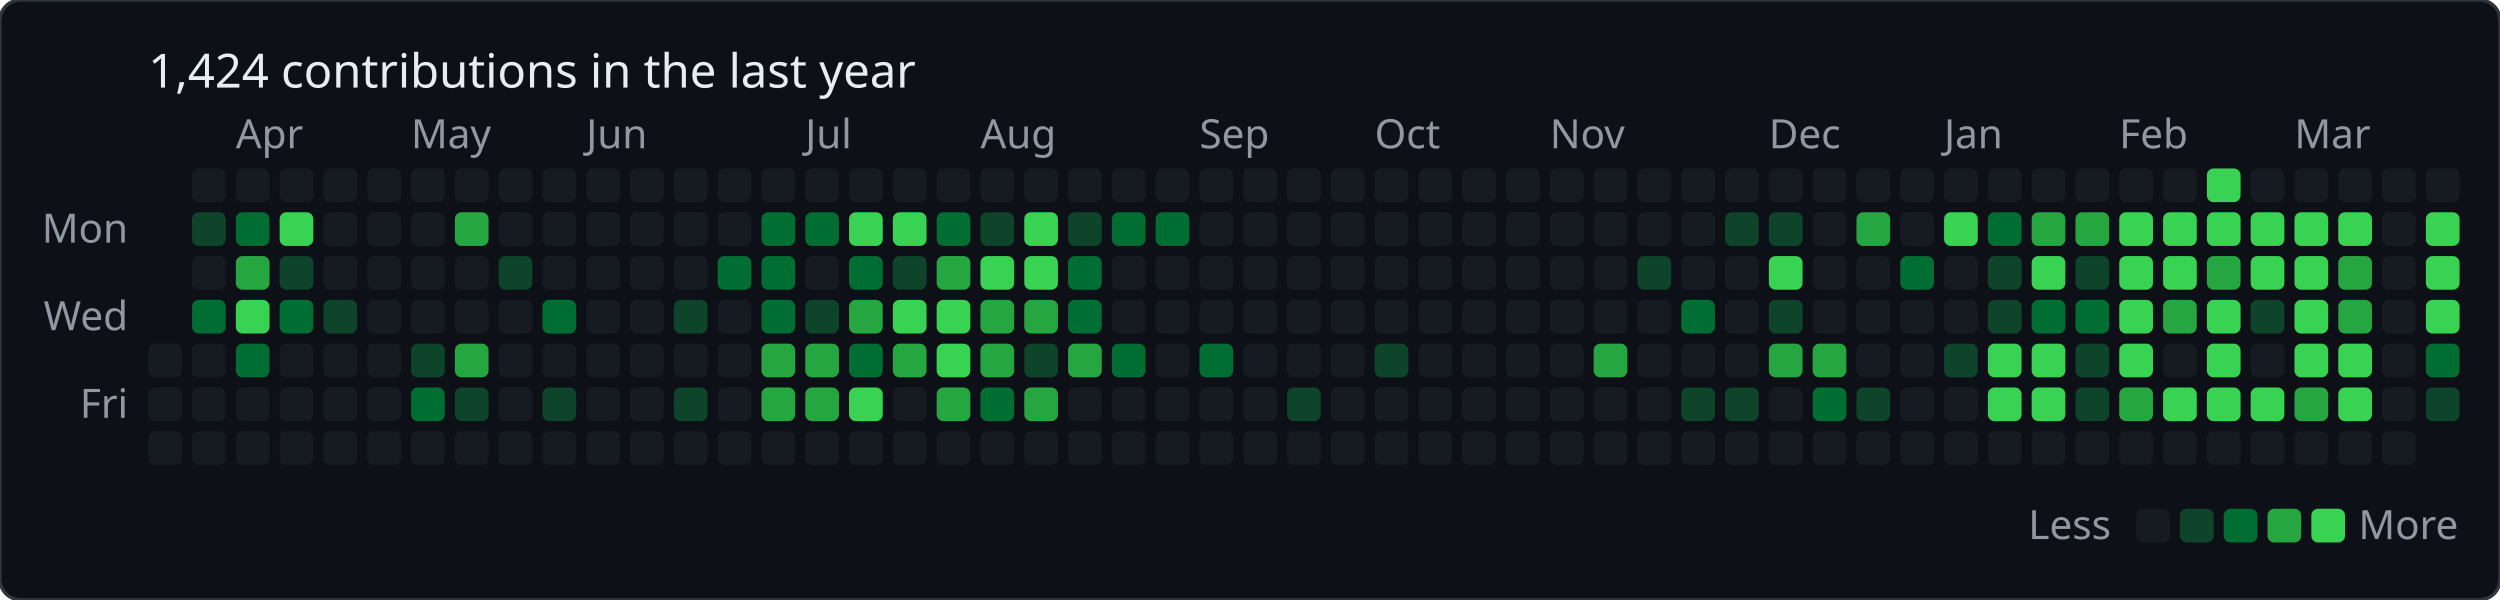
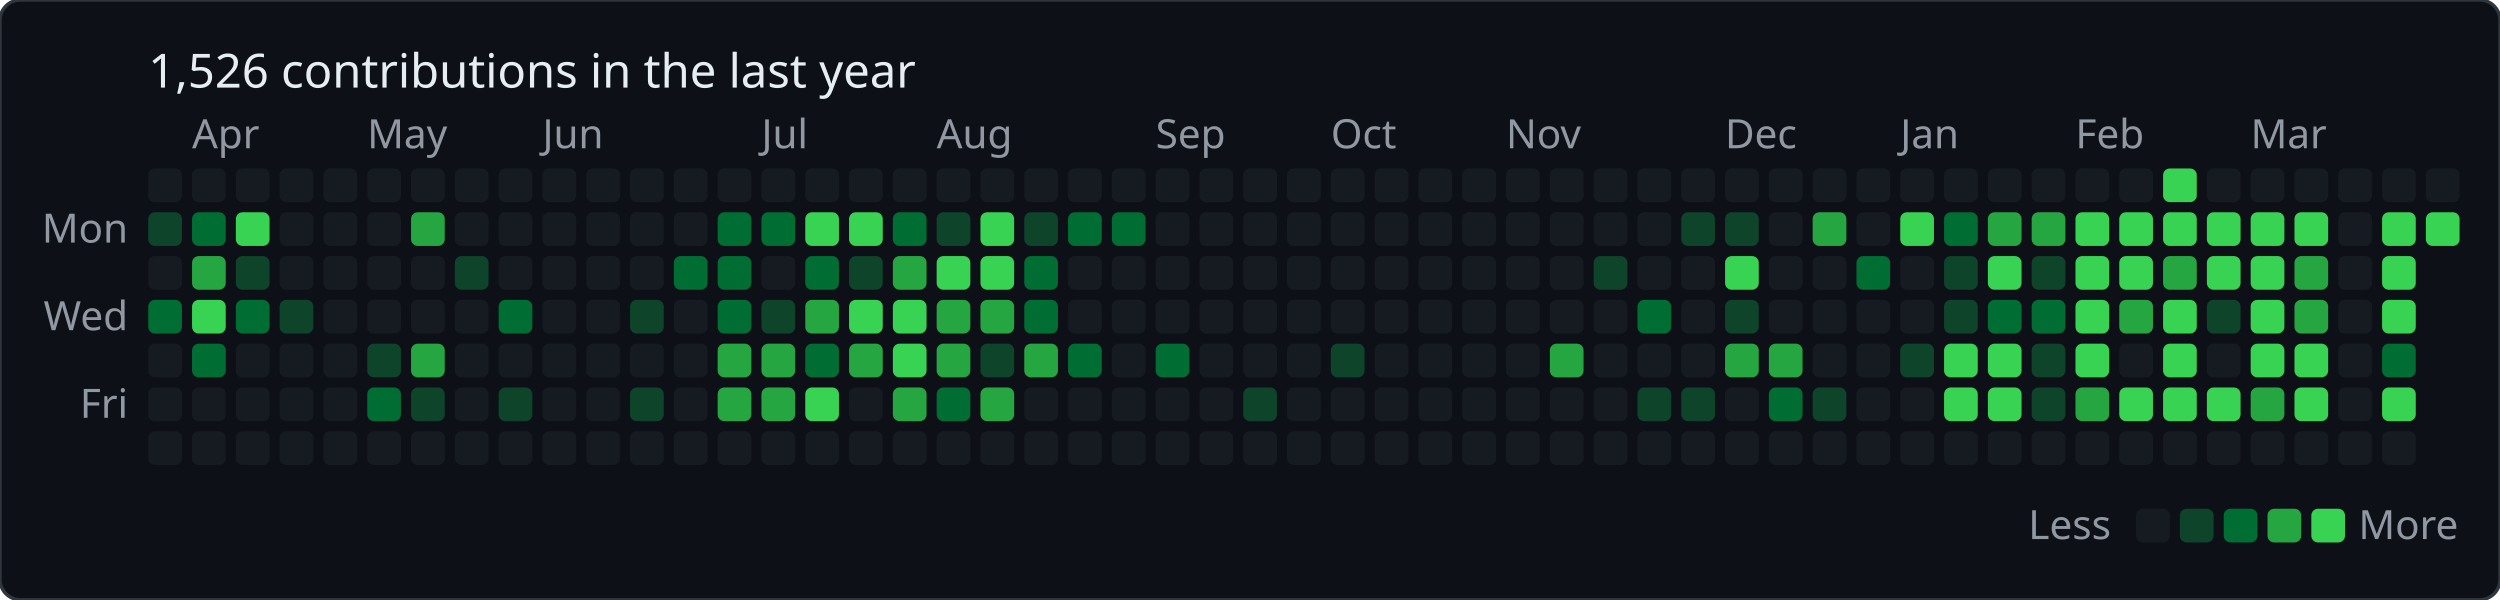
<svg xmlns="http://www.w3.org/2000/svg" baseProfile="full" height="178px" version="1.1" width="742px">
  <defs />
  <rect fill="#0d1117" height="178" rx="6" ry="6" stroke="#30363d" stroke-width="1" width="742" x="0" y="0" />
-   <text fill="#e6edf3" style="font-family: -apple-system, BlinkMacSystemFont, 'Segoe UI', 'Noto Sans', Helvetica, Arial, sans-serif; font-size: 14px;" x="44" y="26">1,424 contributions in the last year</text>
-   <text fill="#9198a1" style="font-family: -apple-system, BlinkMacSystemFont, 'Segoe UI', 'Noto Sans', Helvetica, Arial, sans-serif; font-size: 12px;" x="70" y="44">Apr</text>
-   <text fill="#9198a1" style="font-family: -apple-system, BlinkMacSystemFont, 'Segoe UI', 'Noto Sans', Helvetica, Arial, sans-serif; font-size: 12px;" x="122" y="44">May</text>
-   <text fill="#9198a1" style="font-family: -apple-system, BlinkMacSystemFont, 'Segoe UI', 'Noto Sans', Helvetica, Arial, sans-serif; font-size: 12px;" x="174" y="44">Jun</text>
-   <text fill="#9198a1" style="font-family: -apple-system, BlinkMacSystemFont, 'Segoe UI', 'Noto Sans', Helvetica, Arial, sans-serif; font-size: 12px;" x="239" y="44">Jul</text>
-   <text fill="#9198a1" style="font-family: -apple-system, BlinkMacSystemFont, 'Segoe UI', 'Noto Sans', Helvetica, Arial, sans-serif; font-size: 12px;" x="291" y="44">Aug</text>
-   <text fill="#9198a1" style="font-family: -apple-system, BlinkMacSystemFont, 'Segoe UI', 'Noto Sans', Helvetica, Arial, sans-serif; font-size: 12px;" x="356" y="44">Sep</text>
-   <text fill="#9198a1" style="font-family: -apple-system, BlinkMacSystemFont, 'Segoe UI', 'Noto Sans', Helvetica, Arial, sans-serif; font-size: 12px;" x="408" y="44">Oct</text>
-   <text fill="#9198a1" style="font-family: -apple-system, BlinkMacSystemFont, 'Segoe UI', 'Noto Sans', Helvetica, Arial, sans-serif; font-size: 12px;" x="460" y="44">Nov</text>
-   <text fill="#9198a1" style="font-family: -apple-system, BlinkMacSystemFont, 'Segoe UI', 'Noto Sans', Helvetica, Arial, sans-serif; font-size: 12px;" x="525" y="44">Dec</text>
-   <text fill="#9198a1" style="font-family: -apple-system, BlinkMacSystemFont, 'Segoe UI', 'Noto Sans', Helvetica, Arial, sans-serif; font-size: 12px;" x="577" y="44">Jan</text>
-   <text fill="#9198a1" style="font-family: -apple-system, BlinkMacSystemFont, 'Segoe UI', 'Noto Sans', Helvetica, Arial, sans-serif; font-size: 12px;" x="629" y="44">Feb</text>
-   <text fill="#9198a1" style="font-family: -apple-system, BlinkMacSystemFont, 'Segoe UI', 'Noto Sans', Helvetica, Arial, sans-serif; font-size: 12px;" x="681" y="44">Mar</text>
+   <text fill="#e6edf3" style="font-family: -apple-system, BlinkMacSystemFont, 'Segoe UI', 'Noto Sans', Helvetica, Arial, sans-serif; font-size: 14px;" x="44" y="26">1,526 contributions in the last year</text>
+   <text fill="#9198a1" style="font-family: -apple-system, BlinkMacSystemFont, 'Segoe UI', 'Noto Sans', Helvetica, Arial, sans-serif; font-size: 12px;" x="57" y="44">Apr</text>
+   <text fill="#9198a1" style="font-family: -apple-system, BlinkMacSystemFont, 'Segoe UI', 'Noto Sans', Helvetica, Arial, sans-serif; font-size: 12px;" x="109" y="44">May</text>
+   <text fill="#9198a1" style="font-family: -apple-system, BlinkMacSystemFont, 'Segoe UI', 'Noto Sans', Helvetica, Arial, sans-serif; font-size: 12px;" x="161" y="44">Jun</text>
+   <text fill="#9198a1" style="font-family: -apple-system, BlinkMacSystemFont, 'Segoe UI', 'Noto Sans', Helvetica, Arial, sans-serif; font-size: 12px;" x="226" y="44">Jul</text>
+   <text fill="#9198a1" style="font-family: -apple-system, BlinkMacSystemFont, 'Segoe UI', 'Noto Sans', Helvetica, Arial, sans-serif; font-size: 12px;" x="278" y="44">Aug</text>
+   <text fill="#9198a1" style="font-family: -apple-system, BlinkMacSystemFont, 'Segoe UI', 'Noto Sans', Helvetica, Arial, sans-serif; font-size: 12px;" x="343" y="44">Sep</text>
+   <text fill="#9198a1" style="font-family: -apple-system, BlinkMacSystemFont, 'Segoe UI', 'Noto Sans', Helvetica, Arial, sans-serif; font-size: 12px;" x="395" y="44">Oct</text>
+   <text fill="#9198a1" style="font-family: -apple-system, BlinkMacSystemFont, 'Segoe UI', 'Noto Sans', Helvetica, Arial, sans-serif; font-size: 12px;" x="447" y="44">Nov</text>
+   <text fill="#9198a1" style="font-family: -apple-system, BlinkMacSystemFont, 'Segoe UI', 'Noto Sans', Helvetica, Arial, sans-serif; font-size: 12px;" x="512" y="44">Dec</text>
+   <text fill="#9198a1" style="font-family: -apple-system, BlinkMacSystemFont, 'Segoe UI', 'Noto Sans', Helvetica, Arial, sans-serif; font-size: 12px;" x="564" y="44">Jan</text>
+   <text fill="#9198a1" style="font-family: -apple-system, BlinkMacSystemFont, 'Segoe UI', 'Noto Sans', Helvetica, Arial, sans-serif; font-size: 12px;" x="616" y="44">Feb</text>
+   <text fill="#9198a1" style="font-family: -apple-system, BlinkMacSystemFont, 'Segoe UI', 'Noto Sans', Helvetica, Arial, sans-serif; font-size: 12px;" x="668" y="44">Mar</text>
  <text fill="#9198a1" style="font-family: -apple-system, BlinkMacSystemFont, 'Segoe UI', 'Noto Sans', Helvetica, Arial, sans-serif; font-size: 12px;" text-anchor="end" x="38" y="72">Mon</text>
  <text fill="#9198a1" style="font-family: -apple-system, BlinkMacSystemFont, 'Segoe UI', 'Noto Sans', Helvetica, Arial, sans-serif; font-size: 12px;" text-anchor="end" x="38" y="98">Wed</text>
  <text fill="#9198a1" style="font-family: -apple-system, BlinkMacSystemFont, 'Segoe UI', 'Noto Sans', Helvetica, Arial, sans-serif; font-size: 12px;" text-anchor="end" x="38" y="124">Fri</text>
+   <rect fill="#161b22" height="10" rx="2" ry="2" width="10" x="44" y="50" />
+   <rect fill="#0e4429" height="10" rx="2" ry="2" width="10" x="44" y="63" />
+   <rect fill="#161b22" height="10" rx="2" ry="2" width="10" x="44" y="76" />
+   <rect fill="#006d32" height="10" rx="2" ry="2" width="10" x="44" y="89" />
  <rect fill="#161b22" height="10" rx="2" ry="2" width="10" x="44" y="102" />
  <rect fill="#161b22" height="10" rx="2" ry="2" width="10" x="44" y="115" />
  <rect fill="#161b22" height="10" rx="2" ry="2" width="10" x="44" y="128" />
  <rect fill="#161b22" height="10" rx="2" ry="2" width="10" x="57" y="50" />
-   <rect fill="#0e4429" height="10" rx="2" ry="2" width="10" x="57" y="63" />
-   <rect fill="#161b22" height="10" rx="2" ry="2" width="10" x="57" y="76" />
-   <rect fill="#006d32" height="10" rx="2" ry="2" width="10" x="57" y="89" />
-   <rect fill="#161b22" height="10" rx="2" ry="2" width="10" x="57" y="102" />
+   <rect fill="#006d32" height="10" rx="2" ry="2" width="10" x="57" y="63" />
+   <rect fill="#26a641" height="10" rx="2" ry="2" width="10" x="57" y="76" />
+   <rect fill="#39d353" height="10" rx="2" ry="2" width="10" x="57" y="89" />
+   <rect fill="#006d32" height="10" rx="2" ry="2" width="10" x="57" y="102" />
  <rect fill="#161b22" height="10" rx="2" ry="2" width="10" x="57" y="115" />
  <rect fill="#161b22" height="10" rx="2" ry="2" width="10" x="57" y="128" />
  <rect fill="#161b22" height="10" rx="2" ry="2" width="10" x="70" y="50" />
-   <rect fill="#006d32" height="10" rx="2" ry="2" width="10" x="70" y="63" />
-   <rect fill="#26a641" height="10" rx="2" ry="2" width="10" x="70" y="76" />
-   <rect fill="#39d353" height="10" rx="2" ry="2" width="10" x="70" y="89" />
-   <rect fill="#006d32" height="10" rx="2" ry="2" width="10" x="70" y="102" />
+   <rect fill="#39d353" height="10" rx="2" ry="2" width="10" x="70" y="63" />
+   <rect fill="#0e4429" height="10" rx="2" ry="2" width="10" x="70" y="76" />
+   <rect fill="#006d32" height="10" rx="2" ry="2" width="10" x="70" y="89" />
+   <rect fill="#161b22" height="10" rx="2" ry="2" width="10" x="70" y="102" />
  <rect fill="#161b22" height="10" rx="2" ry="2" width="10" x="70" y="115" />
  <rect fill="#161b22" height="10" rx="2" ry="2" width="10" x="70" y="128" />
  <rect fill="#161b22" height="10" rx="2" ry="2" width="10" x="83" y="50" />
-   <rect fill="#39d353" height="10" rx="2" ry="2" width="10" x="83" y="63" />
-   <rect fill="#0e4429" height="10" rx="2" ry="2" width="10" x="83" y="76" />
-   <rect fill="#006d32" height="10" rx="2" ry="2" width="10" x="83" y="89" />
+   <rect fill="#161b22" height="10" rx="2" ry="2" width="10" x="83" y="63" />
+   <rect fill="#161b22" height="10" rx="2" ry="2" width="10" x="83" y="76" />
+   <rect fill="#0e4429" height="10" rx="2" ry="2" width="10" x="83" y="89" />
  <rect fill="#161b22" height="10" rx="2" ry="2" width="10" x="83" y="102" />
  <rect fill="#161b22" height="10" rx="2" ry="2" width="10" x="83" y="115" />
  <rect fill="#161b22" height="10" rx="2" ry="2" width="10" x="83" y="128" />
  <rect fill="#161b22" height="10" rx="2" ry="2" width="10" x="96" y="50" />
  <rect fill="#161b22" height="10" rx="2" ry="2" width="10" x="96" y="63" />
  <rect fill="#161b22" height="10" rx="2" ry="2" width="10" x="96" y="76" />
-   <rect fill="#0e4429" height="10" rx="2" ry="2" width="10" x="96" y="89" />
+   <rect fill="#161b22" height="10" rx="2" ry="2" width="10" x="96" y="89" />
  <rect fill="#161b22" height="10" rx="2" ry="2" width="10" x="96" y="102" />
  <rect fill="#161b22" height="10" rx="2" ry="2" width="10" x="96" y="115" />
  <rect fill="#161b22" height="10" rx="2" ry="2" width="10" x="96" y="128" />
  <rect fill="#161b22" height="10" rx="2" ry="2" width="10" x="109" y="50" />
  <rect fill="#161b22" height="10" rx="2" ry="2" width="10" x="109" y="63" />
  <rect fill="#161b22" height="10" rx="2" ry="2" width="10" x="109" y="76" />
  <rect fill="#161b22" height="10" rx="2" ry="2" width="10" x="109" y="89" />
-   <rect fill="#161b22" height="10" rx="2" ry="2" width="10" x="109" y="102" />
-   <rect fill="#161b22" height="10" rx="2" ry="2" width="10" x="109" y="115" />
+   <rect fill="#0e4429" height="10" rx="2" ry="2" width="10" x="109" y="102" />
+   <rect fill="#006d32" height="10" rx="2" ry="2" width="10" x="109" y="115" />
  <rect fill="#161b22" height="10" rx="2" ry="2" width="10" x="109" y="128" />
  <rect fill="#161b22" height="10" rx="2" ry="2" width="10" x="122" y="50" />
-   <rect fill="#161b22" height="10" rx="2" ry="2" width="10" x="122" y="63" />
+   <rect fill="#26a641" height="10" rx="2" ry="2" width="10" x="122" y="63" />
  <rect fill="#161b22" height="10" rx="2" ry="2" width="10" x="122" y="76" />
  <rect fill="#161b22" height="10" rx="2" ry="2" width="10" x="122" y="89" />
-   <rect fill="#0e4429" height="10" rx="2" ry="2" width="10" x="122" y="102" />
-   <rect fill="#006d32" height="10" rx="2" ry="2" width="10" x="122" y="115" />
+   <rect fill="#26a641" height="10" rx="2" ry="2" width="10" x="122" y="102" />
+   <rect fill="#0e4429" height="10" rx="2" ry="2" width="10" x="122" y="115" />
  <rect fill="#161b22" height="10" rx="2" ry="2" width="10" x="122" y="128" />
  <rect fill="#161b22" height="10" rx="2" ry="2" width="10" x="135" y="50" />
-   <rect fill="#26a641" height="10" rx="2" ry="2" width="10" x="135" y="63" />
-   <rect fill="#161b22" height="10" rx="2" ry="2" width="10" x="135" y="76" />
+   <rect fill="#161b22" height="10" rx="2" ry="2" width="10" x="135" y="63" />
+   <rect fill="#0e4429" height="10" rx="2" ry="2" width="10" x="135" y="76" />
  <rect fill="#161b22" height="10" rx="2" ry="2" width="10" x="135" y="89" />
-   <rect fill="#26a641" height="10" rx="2" ry="2" width="10" x="135" y="102" />
-   <rect fill="#0e4429" height="10" rx="2" ry="2" width="10" x="135" y="115" />
+   <rect fill="#161b22" height="10" rx="2" ry="2" width="10" x="135" y="102" />
+   <rect fill="#161b22" height="10" rx="2" ry="2" width="10" x="135" y="115" />
  <rect fill="#161b22" height="10" rx="2" ry="2" width="10" x="135" y="128" />
  <rect fill="#161b22" height="10" rx="2" ry="2" width="10" x="148" y="50" />
  <rect fill="#161b22" height="10" rx="2" ry="2" width="10" x="148" y="63" />
-   <rect fill="#0e4429" height="10" rx="2" ry="2" width="10" x="148" y="76" />
-   <rect fill="#161b22" height="10" rx="2" ry="2" width="10" x="148" y="89" />
+   <rect fill="#161b22" height="10" rx="2" ry="2" width="10" x="148" y="76" />
+   <rect fill="#006d32" height="10" rx="2" ry="2" width="10" x="148" y="89" />
  <rect fill="#161b22" height="10" rx="2" ry="2" width="10" x="148" y="102" />
-   <rect fill="#161b22" height="10" rx="2" ry="2" width="10" x="148" y="115" />
+   <rect fill="#0e4429" height="10" rx="2" ry="2" width="10" x="148" y="115" />
  <rect fill="#161b22" height="10" rx="2" ry="2" width="10" x="148" y="128" />
  <rect fill="#161b22" height="10" rx="2" ry="2" width="10" x="161" y="50" />
  <rect fill="#161b22" height="10" rx="2" ry="2" width="10" x="161" y="63" />
  <rect fill="#161b22" height="10" rx="2" ry="2" width="10" x="161" y="76" />
-   <rect fill="#006d32" height="10" rx="2" ry="2" width="10" x="161" y="89" />
+   <rect fill="#161b22" height="10" rx="2" ry="2" width="10" x="161" y="89" />
  <rect fill="#161b22" height="10" rx="2" ry="2" width="10" x="161" y="102" />
-   <rect fill="#0e4429" height="10" rx="2" ry="2" width="10" x="161" y="115" />
+   <rect fill="#161b22" height="10" rx="2" ry="2" width="10" x="161" y="115" />
  <rect fill="#161b22" height="10" rx="2" ry="2" width="10" x="161" y="128" />
  <rect fill="#161b22" height="10" rx="2" ry="2" width="10" x="174" y="50" />
  <rect fill="#161b22" height="10" rx="2" ry="2" width="10" x="174" y="63" />
  <rect fill="#161b22" height="10" rx="2" ry="2" width="10" x="174" y="76" />
  <rect fill="#161b22" height="10" rx="2" ry="2" width="10" x="174" y="89" />
  <rect fill="#161b22" height="10" rx="2" ry="2" width="10" x="174" y="102" />
  <rect fill="#161b22" height="10" rx="2" ry="2" width="10" x="174" y="115" />
  <rect fill="#161b22" height="10" rx="2" ry="2" width="10" x="174" y="128" />
  <rect fill="#161b22" height="10" rx="2" ry="2" width="10" x="187" y="50" />
  <rect fill="#161b22" height="10" rx="2" ry="2" width="10" x="187" y="63" />
  <rect fill="#161b22" height="10" rx="2" ry="2" width="10" x="187" y="76" />
-   <rect fill="#161b22" height="10" rx="2" ry="2" width="10" x="187" y="89" />
+   <rect fill="#0e4429" height="10" rx="2" ry="2" width="10" x="187" y="89" />
  <rect fill="#161b22" height="10" rx="2" ry="2" width="10" x="187" y="102" />
-   <rect fill="#161b22" height="10" rx="2" ry="2" width="10" x="187" y="115" />
+   <rect fill="#0e4429" height="10" rx="2" ry="2" width="10" x="187" y="115" />
  <rect fill="#161b22" height="10" rx="2" ry="2" width="10" x="187" y="128" />
  <rect fill="#161b22" height="10" rx="2" ry="2" width="10" x="200" y="50" />
  <rect fill="#161b22" height="10" rx="2" ry="2" width="10" x="200" y="63" />
-   <rect fill="#161b22" height="10" rx="2" ry="2" width="10" x="200" y="76" />
-   <rect fill="#0e4429" height="10" rx="2" ry="2" width="10" x="200" y="89" />
+   <rect fill="#006d32" height="10" rx="2" ry="2" width="10" x="200" y="76" />
+   <rect fill="#161b22" height="10" rx="2" ry="2" width="10" x="200" y="89" />
  <rect fill="#161b22" height="10" rx="2" ry="2" width="10" x="200" y="102" />
-   <rect fill="#0e4429" height="10" rx="2" ry="2" width="10" x="200" y="115" />
+   <rect fill="#161b22" height="10" rx="2" ry="2" width="10" x="200" y="115" />
  <rect fill="#161b22" height="10" rx="2" ry="2" width="10" x="200" y="128" />
  <rect fill="#161b22" height="10" rx="2" ry="2" width="10" x="213" y="50" />
-   <rect fill="#161b22" height="10" rx="2" ry="2" width="10" x="213" y="63" />
+   <rect fill="#006d32" height="10" rx="2" ry="2" width="10" x="213" y="63" />
  <rect fill="#006d32" height="10" rx="2" ry="2" width="10" x="213" y="76" />
-   <rect fill="#161b22" height="10" rx="2" ry="2" width="10" x="213" y="89" />
-   <rect fill="#161b22" height="10" rx="2" ry="2" width="10" x="213" y="102" />
-   <rect fill="#161b22" height="10" rx="2" ry="2" width="10" x="213" y="115" />
+   <rect fill="#006d32" height="10" rx="2" ry="2" width="10" x="213" y="89" />
+   <rect fill="#26a641" height="10" rx="2" ry="2" width="10" x="213" y="102" />
+   <rect fill="#26a641" height="10" rx="2" ry="2" width="10" x="213" y="115" />
  <rect fill="#161b22" height="10" rx="2" ry="2" width="10" x="213" y="128" />
  <rect fill="#161b22" height="10" rx="2" ry="2" width="10" x="226" y="50" />
  <rect fill="#006d32" height="10" rx="2" ry="2" width="10" x="226" y="63" />
-   <rect fill="#006d32" height="10" rx="2" ry="2" width="10" x="226" y="76" />
-   <rect fill="#006d32" height="10" rx="2" ry="2" width="10" x="226" y="89" />
+   <rect fill="#161b22" height="10" rx="2" ry="2" width="10" x="226" y="76" />
+   <rect fill="#0e4429" height="10" rx="2" ry="2" width="10" x="226" y="89" />
  <rect fill="#26a641" height="10" rx="2" ry="2" width="10" x="226" y="102" />
  <rect fill="#26a641" height="10" rx="2" ry="2" width="10" x="226" y="115" />
  <rect fill="#161b22" height="10" rx="2" ry="2" width="10" x="226" y="128" />
  <rect fill="#161b22" height="10" rx="2" ry="2" width="10" x="239" y="50" />
-   <rect fill="#006d32" height="10" rx="2" ry="2" width="10" x="239" y="63" />
-   <rect fill="#161b22" height="10" rx="2" ry="2" width="10" x="239" y="76" />
-   <rect fill="#0e4429" height="10" rx="2" ry="2" width="10" x="239" y="89" />
-   <rect fill="#26a641" height="10" rx="2" ry="2" width="10" x="239" y="102" />
-   <rect fill="#26a641" height="10" rx="2" ry="2" width="10" x="239" y="115" />
+   <rect fill="#39d353" height="10" rx="2" ry="2" width="10" x="239" y="63" />
+   <rect fill="#006d32" height="10" rx="2" ry="2" width="10" x="239" y="76" />
+   <rect fill="#26a641" height="10" rx="2" ry="2" width="10" x="239" y="89" />
+   <rect fill="#006d32" height="10" rx="2" ry="2" width="10" x="239" y="102" />
+   <rect fill="#39d353" height="10" rx="2" ry="2" width="10" x="239" y="115" />
  <rect fill="#161b22" height="10" rx="2" ry="2" width="10" x="239" y="128" />
  <rect fill="#161b22" height="10" rx="2" ry="2" width="10" x="252" y="50" />
  <rect fill="#39d353" height="10" rx="2" ry="2" width="10" x="252" y="63" />
-   <rect fill="#006d32" height="10" rx="2" ry="2" width="10" x="252" y="76" />
-   <rect fill="#26a641" height="10" rx="2" ry="2" width="10" x="252" y="89" />
-   <rect fill="#006d32" height="10" rx="2" ry="2" width="10" x="252" y="102" />
-   <rect fill="#39d353" height="10" rx="2" ry="2" width="10" x="252" y="115" />
+   <rect fill="#0e4429" height="10" rx="2" ry="2" width="10" x="252" y="76" />
+   <rect fill="#39d353" height="10" rx="2" ry="2" width="10" x="252" y="89" />
+   <rect fill="#26a641" height="10" rx="2" ry="2" width="10" x="252" y="102" />
+   <rect fill="#161b22" height="10" rx="2" ry="2" width="10" x="252" y="115" />
  <rect fill="#161b22" height="10" rx="2" ry="2" width="10" x="252" y="128" />
  <rect fill="#161b22" height="10" rx="2" ry="2" width="10" x="265" y="50" />
-   <rect fill="#39d353" height="10" rx="2" ry="2" width="10" x="265" y="63" />
-   <rect fill="#0e4429" height="10" rx="2" ry="2" width="10" x="265" y="76" />
+   <rect fill="#006d32" height="10" rx="2" ry="2" width="10" x="265" y="63" />
+   <rect fill="#26a641" height="10" rx="2" ry="2" width="10" x="265" y="76" />
  <rect fill="#39d353" height="10" rx="2" ry="2" width="10" x="265" y="89" />
-   <rect fill="#26a641" height="10" rx="2" ry="2" width="10" x="265" y="102" />
-   <rect fill="#161b22" height="10" rx="2" ry="2" width="10" x="265" y="115" />
+   <rect fill="#39d353" height="10" rx="2" ry="2" width="10" x="265" y="102" />
+   <rect fill="#26a641" height="10" rx="2" ry="2" width="10" x="265" y="115" />
  <rect fill="#161b22" height="10" rx="2" ry="2" width="10" x="265" y="128" />
  <rect fill="#161b22" height="10" rx="2" ry="2" width="10" x="278" y="50" />
-   <rect fill="#006d32" height="10" rx="2" ry="2" width="10" x="278" y="63" />
-   <rect fill="#26a641" height="10" rx="2" ry="2" width="10" x="278" y="76" />
-   <rect fill="#39d353" height="10" rx="2" ry="2" width="10" x="278" y="89" />
-   <rect fill="#39d353" height="10" rx="2" ry="2" width="10" x="278" y="102" />
-   <rect fill="#26a641" height="10" rx="2" ry="2" width="10" x="278" y="115" />
+   <rect fill="#0e4429" height="10" rx="2" ry="2" width="10" x="278" y="63" />
+   <rect fill="#39d353" height="10" rx="2" ry="2" width="10" x="278" y="76" />
+   <rect fill="#26a641" height="10" rx="2" ry="2" width="10" x="278" y="89" />
+   <rect fill="#26a641" height="10" rx="2" ry="2" width="10" x="278" y="102" />
+   <rect fill="#006d32" height="10" rx="2" ry="2" width="10" x="278" y="115" />
  <rect fill="#161b22" height="10" rx="2" ry="2" width="10" x="278" y="128" />
  <rect fill="#161b22" height="10" rx="2" ry="2" width="10" x="291" y="50" />
-   <rect fill="#0e4429" height="10" rx="2" ry="2" width="10" x="291" y="63" />
+   <rect fill="#39d353" height="10" rx="2" ry="2" width="10" x="291" y="63" />
  <rect fill="#39d353" height="10" rx="2" ry="2" width="10" x="291" y="76" />
  <rect fill="#26a641" height="10" rx="2" ry="2" width="10" x="291" y="89" />
-   <rect fill="#26a641" height="10" rx="2" ry="2" width="10" x="291" y="102" />
-   <rect fill="#006d32" height="10" rx="2" ry="2" width="10" x="291" y="115" />
+   <rect fill="#0e4429" height="10" rx="2" ry="2" width="10" x="291" y="102" />
+   <rect fill="#26a641" height="10" rx="2" ry="2" width="10" x="291" y="115" />
  <rect fill="#161b22" height="10" rx="2" ry="2" width="10" x="291" y="128" />
  <rect fill="#161b22" height="10" rx="2" ry="2" width="10" x="304" y="50" />
-   <rect fill="#39d353" height="10" rx="2" ry="2" width="10" x="304" y="63" />
-   <rect fill="#39d353" height="10" rx="2" ry="2" width="10" x="304" y="76" />
-   <rect fill="#26a641" height="10" rx="2" ry="2" width="10" x="304" y="89" />
-   <rect fill="#0e4429" height="10" rx="2" ry="2" width="10" x="304" y="102" />
-   <rect fill="#26a641" height="10" rx="2" ry="2" width="10" x="304" y="115" />
+   <rect fill="#0e4429" height="10" rx="2" ry="2" width="10" x="304" y="63" />
+   <rect fill="#006d32" height="10" rx="2" ry="2" width="10" x="304" y="76" />
+   <rect fill="#006d32" height="10" rx="2" ry="2" width="10" x="304" y="89" />
+   <rect fill="#26a641" height="10" rx="2" ry="2" width="10" x="304" y="102" />
+   <rect fill="#161b22" height="10" rx="2" ry="2" width="10" x="304" y="115" />
  <rect fill="#161b22" height="10" rx="2" ry="2" width="10" x="304" y="128" />
  <rect fill="#161b22" height="10" rx="2" ry="2" width="10" x="317" y="50" />
-   <rect fill="#0e4429" height="10" rx="2" ry="2" width="10" x="317" y="63" />
-   <rect fill="#006d32" height="10" rx="2" ry="2" width="10" x="317" y="76" />
-   <rect fill="#006d32" height="10" rx="2" ry="2" width="10" x="317" y="89" />
-   <rect fill="#26a641" height="10" rx="2" ry="2" width="10" x="317" y="102" />
+   <rect fill="#006d32" height="10" rx="2" ry="2" width="10" x="317" y="63" />
+   <rect fill="#161b22" height="10" rx="2" ry="2" width="10" x="317" y="76" />
+   <rect fill="#161b22" height="10" rx="2" ry="2" width="10" x="317" y="89" />
+   <rect fill="#006d32" height="10" rx="2" ry="2" width="10" x="317" y="102" />
  <rect fill="#161b22" height="10" rx="2" ry="2" width="10" x="317" y="115" />
  <rect fill="#161b22" height="10" rx="2" ry="2" width="10" x="317" y="128" />
  <rect fill="#161b22" height="10" rx="2" ry="2" width="10" x="330" y="50" />
  <rect fill="#006d32" height="10" rx="2" ry="2" width="10" x="330" y="63" />
  <rect fill="#161b22" height="10" rx="2" ry="2" width="10" x="330" y="76" />
  <rect fill="#161b22" height="10" rx="2" ry="2" width="10" x="330" y="89" />
-   <rect fill="#006d32" height="10" rx="2" ry="2" width="10" x="330" y="102" />
+   <rect fill="#161b22" height="10" rx="2" ry="2" width="10" x="330" y="102" />
  <rect fill="#161b22" height="10" rx="2" ry="2" width="10" x="330" y="115" />
  <rect fill="#161b22" height="10" rx="2" ry="2" width="10" x="330" y="128" />
  <rect fill="#161b22" height="10" rx="2" ry="2" width="10" x="343" y="50" />
-   <rect fill="#006d32" height="10" rx="2" ry="2" width="10" x="343" y="63" />
+   <rect fill="#161b22" height="10" rx="2" ry="2" width="10" x="343" y="63" />
  <rect fill="#161b22" height="10" rx="2" ry="2" width="10" x="343" y="76" />
  <rect fill="#161b22" height="10" rx="2" ry="2" width="10" x="343" y="89" />
-   <rect fill="#161b22" height="10" rx="2" ry="2" width="10" x="343" y="102" />
+   <rect fill="#006d32" height="10" rx="2" ry="2" width="10" x="343" y="102" />
  <rect fill="#161b22" height="10" rx="2" ry="2" width="10" x="343" y="115" />
  <rect fill="#161b22" height="10" rx="2" ry="2" width="10" x="343" y="128" />
  <rect fill="#161b22" height="10" rx="2" ry="2" width="10" x="356" y="50" />
  <rect fill="#161b22" height="10" rx="2" ry="2" width="10" x="356" y="63" />
  <rect fill="#161b22" height="10" rx="2" ry="2" width="10" x="356" y="76" />
  <rect fill="#161b22" height="10" rx="2" ry="2" width="10" x="356" y="89" />
-   <rect fill="#006d32" height="10" rx="2" ry="2" width="10" x="356" y="102" />
+   <rect fill="#161b22" height="10" rx="2" ry="2" width="10" x="356" y="102" />
  <rect fill="#161b22" height="10" rx="2" ry="2" width="10" x="356" y="115" />
  <rect fill="#161b22" height="10" rx="2" ry="2" width="10" x="356" y="128" />
  <rect fill="#161b22" height="10" rx="2" ry="2" width="10" x="369" y="50" />
  <rect fill="#161b22" height="10" rx="2" ry="2" width="10" x="369" y="63" />
  <rect fill="#161b22" height="10" rx="2" ry="2" width="10" x="369" y="76" />
  <rect fill="#161b22" height="10" rx="2" ry="2" width="10" x="369" y="89" />
  <rect fill="#161b22" height="10" rx="2" ry="2" width="10" x="369" y="102" />
-   <rect fill="#161b22" height="10" rx="2" ry="2" width="10" x="369" y="115" />
+   <rect fill="#0e4429" height="10" rx="2" ry="2" width="10" x="369" y="115" />
  <rect fill="#161b22" height="10" rx="2" ry="2" width="10" x="369" y="128" />
  <rect fill="#161b22" height="10" rx="2" ry="2" width="10" x="382" y="50" />
  <rect fill="#161b22" height="10" rx="2" ry="2" width="10" x="382" y="63" />
  <rect fill="#161b22" height="10" rx="2" ry="2" width="10" x="382" y="76" />
  <rect fill="#161b22" height="10" rx="2" ry="2" width="10" x="382" y="89" />
  <rect fill="#161b22" height="10" rx="2" ry="2" width="10" x="382" y="102" />
-   <rect fill="#0e4429" height="10" rx="2" ry="2" width="10" x="382" y="115" />
+   <rect fill="#161b22" height="10" rx="2" ry="2" width="10" x="382" y="115" />
  <rect fill="#161b22" height="10" rx="2" ry="2" width="10" x="382" y="128" />
  <rect fill="#161b22" height="10" rx="2" ry="2" width="10" x="395" y="50" />
  <rect fill="#161b22" height="10" rx="2" ry="2" width="10" x="395" y="63" />
  <rect fill="#161b22" height="10" rx="2" ry="2" width="10" x="395" y="76" />
  <rect fill="#161b22" height="10" rx="2" ry="2" width="10" x="395" y="89" />
-   <rect fill="#161b22" height="10" rx="2" ry="2" width="10" x="395" y="102" />
+   <rect fill="#0e4429" height="10" rx="2" ry="2" width="10" x="395" y="102" />
  <rect fill="#161b22" height="10" rx="2" ry="2" width="10" x="395" y="115" />
  <rect fill="#161b22" height="10" rx="2" ry="2" width="10" x="395" y="128" />
  <rect fill="#161b22" height="10" rx="2" ry="2" width="10" x="408" y="50" />
  <rect fill="#161b22" height="10" rx="2" ry="2" width="10" x="408" y="63" />
  <rect fill="#161b22" height="10" rx="2" ry="2" width="10" x="408" y="76" />
  <rect fill="#161b22" height="10" rx="2" ry="2" width="10" x="408" y="89" />
-   <rect fill="#0e4429" height="10" rx="2" ry="2" width="10" x="408" y="102" />
+   <rect fill="#161b22" height="10" rx="2" ry="2" width="10" x="408" y="102" />
  <rect fill="#161b22" height="10" rx="2" ry="2" width="10" x="408" y="115" />
  <rect fill="#161b22" height="10" rx="2" ry="2" width="10" x="408" y="128" />
  <rect fill="#161b22" height="10" rx="2" ry="2" width="10" x="421" y="50" />
  <rect fill="#161b22" height="10" rx="2" ry="2" width="10" x="421" y="63" />
  <rect fill="#161b22" height="10" rx="2" ry="2" width="10" x="421" y="76" />
  <rect fill="#161b22" height="10" rx="2" ry="2" width="10" x="421" y="89" />
  <rect fill="#161b22" height="10" rx="2" ry="2" width="10" x="421" y="102" />
  <rect fill="#161b22" height="10" rx="2" ry="2" width="10" x="421" y="115" />
  <rect fill="#161b22" height="10" rx="2" ry="2" width="10" x="421" y="128" />
  <rect fill="#161b22" height="10" rx="2" ry="2" width="10" x="434" y="50" />
  <rect fill="#161b22" height="10" rx="2" ry="2" width="10" x="434" y="63" />
  <rect fill="#161b22" height="10" rx="2" ry="2" width="10" x="434" y="76" />
  <rect fill="#161b22" height="10" rx="2" ry="2" width="10" x="434" y="89" />
  <rect fill="#161b22" height="10" rx="2" ry="2" width="10" x="434" y="102" />
  <rect fill="#161b22" height="10" rx="2" ry="2" width="10" x="434" y="115" />
  <rect fill="#161b22" height="10" rx="2" ry="2" width="10" x="434" y="128" />
  <rect fill="#161b22" height="10" rx="2" ry="2" width="10" x="447" y="50" />
  <rect fill="#161b22" height="10" rx="2" ry="2" width="10" x="447" y="63" />
  <rect fill="#161b22" height="10" rx="2" ry="2" width="10" x="447" y="76" />
  <rect fill="#161b22" height="10" rx="2" ry="2" width="10" x="447" y="89" />
  <rect fill="#161b22" height="10" rx="2" ry="2" width="10" x="447" y="102" />
  <rect fill="#161b22" height="10" rx="2" ry="2" width="10" x="447" y="115" />
  <rect fill="#161b22" height="10" rx="2" ry="2" width="10" x="447" y="128" />
  <rect fill="#161b22" height="10" rx="2" ry="2" width="10" x="460" y="50" />
  <rect fill="#161b22" height="10" rx="2" ry="2" width="10" x="460" y="63" />
  <rect fill="#161b22" height="10" rx="2" ry="2" width="10" x="460" y="76" />
  <rect fill="#161b22" height="10" rx="2" ry="2" width="10" x="460" y="89" />
-   <rect fill="#161b22" height="10" rx="2" ry="2" width="10" x="460" y="102" />
+   <rect fill="#26a641" height="10" rx="2" ry="2" width="10" x="460" y="102" />
  <rect fill="#161b22" height="10" rx="2" ry="2" width="10" x="460" y="115" />
  <rect fill="#161b22" height="10" rx="2" ry="2" width="10" x="460" y="128" />
  <rect fill="#161b22" height="10" rx="2" ry="2" width="10" x="473" y="50" />
  <rect fill="#161b22" height="10" rx="2" ry="2" width="10" x="473" y="63" />
-   <rect fill="#161b22" height="10" rx="2" ry="2" width="10" x="473" y="76" />
+   <rect fill="#0e4429" height="10" rx="2" ry="2" width="10" x="473" y="76" />
  <rect fill="#161b22" height="10" rx="2" ry="2" width="10" x="473" y="89" />
-   <rect fill="#26a641" height="10" rx="2" ry="2" width="10" x="473" y="102" />
+   <rect fill="#161b22" height="10" rx="2" ry="2" width="10" x="473" y="102" />
  <rect fill="#161b22" height="10" rx="2" ry="2" width="10" x="473" y="115" />
  <rect fill="#161b22" height="10" rx="2" ry="2" width="10" x="473" y="128" />
  <rect fill="#161b22" height="10" rx="2" ry="2" width="10" x="486" y="50" />
  <rect fill="#161b22" height="10" rx="2" ry="2" width="10" x="486" y="63" />
-   <rect fill="#0e4429" height="10" rx="2" ry="2" width="10" x="486" y="76" />
-   <rect fill="#161b22" height="10" rx="2" ry="2" width="10" x="486" y="89" />
+   <rect fill="#161b22" height="10" rx="2" ry="2" width="10" x="486" y="76" />
+   <rect fill="#006d32" height="10" rx="2" ry="2" width="10" x="486" y="89" />
  <rect fill="#161b22" height="10" rx="2" ry="2" width="10" x="486" y="102" />
-   <rect fill="#161b22" height="10" rx="2" ry="2" width="10" x="486" y="115" />
+   <rect fill="#0e4429" height="10" rx="2" ry="2" width="10" x="486" y="115" />
  <rect fill="#161b22" height="10" rx="2" ry="2" width="10" x="486" y="128" />
  <rect fill="#161b22" height="10" rx="2" ry="2" width="10" x="499" y="50" />
-   <rect fill="#161b22" height="10" rx="2" ry="2" width="10" x="499" y="63" />
+   <rect fill="#0e4429" height="10" rx="2" ry="2" width="10" x="499" y="63" />
  <rect fill="#161b22" height="10" rx="2" ry="2" width="10" x="499" y="76" />
-   <rect fill="#006d32" height="10" rx="2" ry="2" width="10" x="499" y="89" />
+   <rect fill="#161b22" height="10" rx="2" ry="2" width="10" x="499" y="89" />
  <rect fill="#161b22" height="10" rx="2" ry="2" width="10" x="499" y="102" />
  <rect fill="#0e4429" height="10" rx="2" ry="2" width="10" x="499" y="115" />
  <rect fill="#161b22" height="10" rx="2" ry="2" width="10" x="499" y="128" />
  <rect fill="#161b22" height="10" rx="2" ry="2" width="10" x="512" y="50" />
  <rect fill="#0e4429" height="10" rx="2" ry="2" width="10" x="512" y="63" />
-   <rect fill="#161b22" height="10" rx="2" ry="2" width="10" x="512" y="76" />
-   <rect fill="#161b22" height="10" rx="2" ry="2" width="10" x="512" y="89" />
-   <rect fill="#161b22" height="10" rx="2" ry="2" width="10" x="512" y="102" />
-   <rect fill="#0e4429" height="10" rx="2" ry="2" width="10" x="512" y="115" />
+   <rect fill="#39d353" height="10" rx="2" ry="2" width="10" x="512" y="76" />
+   <rect fill="#0e4429" height="10" rx="2" ry="2" width="10" x="512" y="89" />
+   <rect fill="#26a641" height="10" rx="2" ry="2" width="10" x="512" y="102" />
+   <rect fill="#161b22" height="10" rx="2" ry="2" width="10" x="512" y="115" />
  <rect fill="#161b22" height="10" rx="2" ry="2" width="10" x="512" y="128" />
  <rect fill="#161b22" height="10" rx="2" ry="2" width="10" x="525" y="50" />
-   <rect fill="#0e4429" height="10" rx="2" ry="2" width="10" x="525" y="63" />
-   <rect fill="#39d353" height="10" rx="2" ry="2" width="10" x="525" y="76" />
-   <rect fill="#0e4429" height="10" rx="2" ry="2" width="10" x="525" y="89" />
+   <rect fill="#161b22" height="10" rx="2" ry="2" width="10" x="525" y="63" />
+   <rect fill="#161b22" height="10" rx="2" ry="2" width="10" x="525" y="76" />
+   <rect fill="#161b22" height="10" rx="2" ry="2" width="10" x="525" y="89" />
  <rect fill="#26a641" height="10" rx="2" ry="2" width="10" x="525" y="102" />
-   <rect fill="#161b22" height="10" rx="2" ry="2" width="10" x="525" y="115" />
+   <rect fill="#006d32" height="10" rx="2" ry="2" width="10" x="525" y="115" />
  <rect fill="#161b22" height="10" rx="2" ry="2" width="10" x="525" y="128" />
  <rect fill="#161b22" height="10" rx="2" ry="2" width="10" x="538" y="50" />
-   <rect fill="#161b22" height="10" rx="2" ry="2" width="10" x="538" y="63" />
+   <rect fill="#26a641" height="10" rx="2" ry="2" width="10" x="538" y="63" />
  <rect fill="#161b22" height="10" rx="2" ry="2" width="10" x="538" y="76" />
  <rect fill="#161b22" height="10" rx="2" ry="2" width="10" x="538" y="89" />
-   <rect fill="#26a641" height="10" rx="2" ry="2" width="10" x="538" y="102" />
-   <rect fill="#006d32" height="10" rx="2" ry="2" width="10" x="538" y="115" />
+   <rect fill="#161b22" height="10" rx="2" ry="2" width="10" x="538" y="102" />
+   <rect fill="#0e4429" height="10" rx="2" ry="2" width="10" x="538" y="115" />
  <rect fill="#161b22" height="10" rx="2" ry="2" width="10" x="538" y="128" />
  <rect fill="#161b22" height="10" rx="2" ry="2" width="10" x="551" y="50" />
-   <rect fill="#26a641" height="10" rx="2" ry="2" width="10" x="551" y="63" />
-   <rect fill="#161b22" height="10" rx="2" ry="2" width="10" x="551" y="76" />
+   <rect fill="#161b22" height="10" rx="2" ry="2" width="10" x="551" y="63" />
+   <rect fill="#006d32" height="10" rx="2" ry="2" width="10" x="551" y="76" />
  <rect fill="#161b22" height="10" rx="2" ry="2" width="10" x="551" y="89" />
  <rect fill="#161b22" height="10" rx="2" ry="2" width="10" x="551" y="102" />
-   <rect fill="#0e4429" height="10" rx="2" ry="2" width="10" x="551" y="115" />
+   <rect fill="#161b22" height="10" rx="2" ry="2" width="10" x="551" y="115" />
  <rect fill="#161b22" height="10" rx="2" ry="2" width="10" x="551" y="128" />
  <rect fill="#161b22" height="10" rx="2" ry="2" width="10" x="564" y="50" />
-   <rect fill="#161b22" height="10" rx="2" ry="2" width="10" x="564" y="63" />
-   <rect fill="#006d32" height="10" rx="2" ry="2" width="10" x="564" y="76" />
+   <rect fill="#39d353" height="10" rx="2" ry="2" width="10" x="564" y="63" />
+   <rect fill="#161b22" height="10" rx="2" ry="2" width="10" x="564" y="76" />
  <rect fill="#161b22" height="10" rx="2" ry="2" width="10" x="564" y="89" />
-   <rect fill="#161b22" height="10" rx="2" ry="2" width="10" x="564" y="102" />
+   <rect fill="#0e4429" height="10" rx="2" ry="2" width="10" x="564" y="102" />
  <rect fill="#161b22" height="10" rx="2" ry="2" width="10" x="564" y="115" />
  <rect fill="#161b22" height="10" rx="2" ry="2" width="10" x="564" y="128" />
  <rect fill="#161b22" height="10" rx="2" ry="2" width="10" x="577" y="50" />
-   <rect fill="#39d353" height="10" rx="2" ry="2" width="10" x="577" y="63" />
-   <rect fill="#161b22" height="10" rx="2" ry="2" width="10" x="577" y="76" />
-   <rect fill="#161b22" height="10" rx="2" ry="2" width="10" x="577" y="89" />
-   <rect fill="#0e4429" height="10" rx="2" ry="2" width="10" x="577" y="102" />
-   <rect fill="#161b22" height="10" rx="2" ry="2" width="10" x="577" y="115" />
+   <rect fill="#006d32" height="10" rx="2" ry="2" width="10" x="577" y="63" />
+   <rect fill="#0e4429" height="10" rx="2" ry="2" width="10" x="577" y="76" />
+   <rect fill="#0e4429" height="10" rx="2" ry="2" width="10" x="577" y="89" />
+   <rect fill="#39d353" height="10" rx="2" ry="2" width="10" x="577" y="102" />
+   <rect fill="#39d353" height="10" rx="2" ry="2" width="10" x="577" y="115" />
  <rect fill="#161b22" height="10" rx="2" ry="2" width="10" x="577" y="128" />
  <rect fill="#161b22" height="10" rx="2" ry="2" width="10" x="590" y="50" />
-   <rect fill="#006d32" height="10" rx="2" ry="2" width="10" x="590" y="63" />
-   <rect fill="#0e4429" height="10" rx="2" ry="2" width="10" x="590" y="76" />
-   <rect fill="#0e4429" height="10" rx="2" ry="2" width="10" x="590" y="89" />
+   <rect fill="#26a641" height="10" rx="2" ry="2" width="10" x="590" y="63" />
+   <rect fill="#39d353" height="10" rx="2" ry="2" width="10" x="590" y="76" />
+   <rect fill="#006d32" height="10" rx="2" ry="2" width="10" x="590" y="89" />
  <rect fill="#39d353" height="10" rx="2" ry="2" width="10" x="590" y="102" />
  <rect fill="#39d353" height="10" rx="2" ry="2" width="10" x="590" y="115" />
  <rect fill="#161b22" height="10" rx="2" ry="2" width="10" x="590" y="128" />
  <rect fill="#161b22" height="10" rx="2" ry="2" width="10" x="603" y="50" />
  <rect fill="#26a641" height="10" rx="2" ry="2" width="10" x="603" y="63" />
-   <rect fill="#39d353" height="10" rx="2" ry="2" width="10" x="603" y="76" />
+   <rect fill="#0e4429" height="10" rx="2" ry="2" width="10" x="603" y="76" />
  <rect fill="#006d32" height="10" rx="2" ry="2" width="10" x="603" y="89" />
-   <rect fill="#39d353" height="10" rx="2" ry="2" width="10" x="603" y="102" />
-   <rect fill="#39d353" height="10" rx="2" ry="2" width="10" x="603" y="115" />
+   <rect fill="#0e4429" height="10" rx="2" ry="2" width="10" x="603" y="102" />
+   <rect fill="#0e4429" height="10" rx="2" ry="2" width="10" x="603" y="115" />
  <rect fill="#161b22" height="10" rx="2" ry="2" width="10" x="603" y="128" />
  <rect fill="#161b22" height="10" rx="2" ry="2" width="10" x="616" y="50" />
-   <rect fill="#26a641" height="10" rx="2" ry="2" width="10" x="616" y="63" />
-   <rect fill="#0e4429" height="10" rx="2" ry="2" width="10" x="616" y="76" />
-   <rect fill="#006d32" height="10" rx="2" ry="2" width="10" x="616" y="89" />
-   <rect fill="#0e4429" height="10" rx="2" ry="2" width="10" x="616" y="102" />
-   <rect fill="#0e4429" height="10" rx="2" ry="2" width="10" x="616" y="115" />
+   <rect fill="#39d353" height="10" rx="2" ry="2" width="10" x="616" y="63" />
+   <rect fill="#39d353" height="10" rx="2" ry="2" width="10" x="616" y="76" />
+   <rect fill="#39d353" height="10" rx="2" ry="2" width="10" x="616" y="89" />
+   <rect fill="#39d353" height="10" rx="2" ry="2" width="10" x="616" y="102" />
+   <rect fill="#26a641" height="10" rx="2" ry="2" width="10" x="616" y="115" />
  <rect fill="#161b22" height="10" rx="2" ry="2" width="10" x="616" y="128" />
  <rect fill="#161b22" height="10" rx="2" ry="2" width="10" x="629" y="50" />
  <rect fill="#39d353" height="10" rx="2" ry="2" width="10" x="629" y="63" />
  <rect fill="#39d353" height="10" rx="2" ry="2" width="10" x="629" y="76" />
-   <rect fill="#39d353" height="10" rx="2" ry="2" width="10" x="629" y="89" />
-   <rect fill="#39d353" height="10" rx="2" ry="2" width="10" x="629" y="102" />
-   <rect fill="#26a641" height="10" rx="2" ry="2" width="10" x="629" y="115" />
+   <rect fill="#26a641" height="10" rx="2" ry="2" width="10" x="629" y="89" />
+   <rect fill="#161b22" height="10" rx="2" ry="2" width="10" x="629" y="102" />
+   <rect fill="#39d353" height="10" rx="2" ry="2" width="10" x="629" y="115" />
  <rect fill="#161b22" height="10" rx="2" ry="2" width="10" x="629" y="128" />
-   <rect fill="#161b22" height="10" rx="2" ry="2" width="10" x="642" y="50" />
+   <rect fill="#39d353" height="10" rx="2" ry="2" width="10" x="642" y="50" />
  <rect fill="#39d353" height="10" rx="2" ry="2" width="10" x="642" y="63" />
-   <rect fill="#39d353" height="10" rx="2" ry="2" width="10" x="642" y="76" />
-   <rect fill="#26a641" height="10" rx="2" ry="2" width="10" x="642" y="89" />
-   <rect fill="#161b22" height="10" rx="2" ry="2" width="10" x="642" y="102" />
+   <rect fill="#26a641" height="10" rx="2" ry="2" width="10" x="642" y="76" />
+   <rect fill="#39d353" height="10" rx="2" ry="2" width="10" x="642" y="89" />
+   <rect fill="#39d353" height="10" rx="2" ry="2" width="10" x="642" y="102" />
  <rect fill="#39d353" height="10" rx="2" ry="2" width="10" x="642" y="115" />
  <rect fill="#161b22" height="10" rx="2" ry="2" width="10" x="642" y="128" />
-   <rect fill="#39d353" height="10" rx="2" ry="2" width="10" x="655" y="50" />
+   <rect fill="#161b22" height="10" rx="2" ry="2" width="10" x="655" y="50" />
  <rect fill="#39d353" height="10" rx="2" ry="2" width="10" x="655" y="63" />
-   <rect fill="#26a641" height="10" rx="2" ry="2" width="10" x="655" y="76" />
-   <rect fill="#39d353" height="10" rx="2" ry="2" width="10" x="655" y="89" />
-   <rect fill="#39d353" height="10" rx="2" ry="2" width="10" x="655" y="102" />
+   <rect fill="#39d353" height="10" rx="2" ry="2" width="10" x="655" y="76" />
+   <rect fill="#0e4429" height="10" rx="2" ry="2" width="10" x="655" y="89" />
+   <rect fill="#161b22" height="10" rx="2" ry="2" width="10" x="655" y="102" />
  <rect fill="#39d353" height="10" rx="2" ry="2" width="10" x="655" y="115" />
  <rect fill="#161b22" height="10" rx="2" ry="2" width="10" x="655" y="128" />
  <rect fill="#161b22" height="10" rx="2" ry="2" width="10" x="668" y="50" />
  <rect fill="#39d353" height="10" rx="2" ry="2" width="10" x="668" y="63" />
  <rect fill="#39d353" height="10" rx="2" ry="2" width="10" x="668" y="76" />
-   <rect fill="#0e4429" height="10" rx="2" ry="2" width="10" x="668" y="89" />
-   <rect fill="#161b22" height="10" rx="2" ry="2" width="10" x="668" y="102" />
-   <rect fill="#39d353" height="10" rx="2" ry="2" width="10" x="668" y="115" />
+   <rect fill="#39d353" height="10" rx="2" ry="2" width="10" x="668" y="89" />
+   <rect fill="#39d353" height="10" rx="2" ry="2" width="10" x="668" y="102" />
+   <rect fill="#26a641" height="10" rx="2" ry="2" width="10" x="668" y="115" />
  <rect fill="#161b22" height="10" rx="2" ry="2" width="10" x="668" y="128" />
  <rect fill="#161b22" height="10" rx="2" ry="2" width="10" x="681" y="50" />
  <rect fill="#39d353" height="10" rx="2" ry="2" width="10" x="681" y="63" />
-   <rect fill="#39d353" height="10" rx="2" ry="2" width="10" x="681" y="76" />
-   <rect fill="#39d353" height="10" rx="2" ry="2" width="10" x="681" y="89" />
+   <rect fill="#26a641" height="10" rx="2" ry="2" width="10" x="681" y="76" />
+   <rect fill="#26a641" height="10" rx="2" ry="2" width="10" x="681" y="89" />
  <rect fill="#39d353" height="10" rx="2" ry="2" width="10" x="681" y="102" />
-   <rect fill="#26a641" height="10" rx="2" ry="2" width="10" x="681" y="115" />
+   <rect fill="#39d353" height="10" rx="2" ry="2" width="10" x="681" y="115" />
  <rect fill="#161b22" height="10" rx="2" ry="2" width="10" x="681" y="128" />
  <rect fill="#161b22" height="10" rx="2" ry="2" width="10" x="694" y="50" />
-   <rect fill="#39d353" height="10" rx="2" ry="2" width="10" x="694" y="63" />
-   <rect fill="#26a641" height="10" rx="2" ry="2" width="10" x="694" y="76" />
-   <rect fill="#26a641" height="10" rx="2" ry="2" width="10" x="694" y="89" />
-   <rect fill="#39d353" height="10" rx="2" ry="2" width="10" x="694" y="102" />
-   <rect fill="#39d353" height="10" rx="2" ry="2" width="10" x="694" y="115" />
+   <rect fill="#161b22" height="10" rx="2" ry="2" width="10" x="694" y="63" />
+   <rect fill="#161b22" height="10" rx="2" ry="2" width="10" x="694" y="76" />
+   <rect fill="#161b22" height="10" rx="2" ry="2" width="10" x="694" y="89" />
+   <rect fill="#161b22" height="10" rx="2" ry="2" width="10" x="694" y="102" />
+   <rect fill="#161b22" height="10" rx="2" ry="2" width="10" x="694" y="115" />
  <rect fill="#161b22" height="10" rx="2" ry="2" width="10" x="694" y="128" />
  <rect fill="#161b22" height="10" rx="2" ry="2" width="10" x="707" y="50" />
-   <rect fill="#161b22" height="10" rx="2" ry="2" width="10" x="707" y="63" />
-   <rect fill="#161b22" height="10" rx="2" ry="2" width="10" x="707" y="76" />
-   <rect fill="#161b22" height="10" rx="2" ry="2" width="10" x="707" y="89" />
-   <rect fill="#161b22" height="10" rx="2" ry="2" width="10" x="707" y="102" />
-   <rect fill="#161b22" height="10" rx="2" ry="2" width="10" x="707" y="115" />
+   <rect fill="#39d353" height="10" rx="2" ry="2" width="10" x="707" y="63" />
+   <rect fill="#39d353" height="10" rx="2" ry="2" width="10" x="707" y="76" />
+   <rect fill="#39d353" height="10" rx="2" ry="2" width="10" x="707" y="89" />
+   <rect fill="#006d32" height="10" rx="2" ry="2" width="10" x="707" y="102" />
+   <rect fill="#39d353" height="10" rx="2" ry="2" width="10" x="707" y="115" />
  <rect fill="#161b22" height="10" rx="2" ry="2" width="10" x="707" y="128" />
  <rect fill="#161b22" height="10" rx="2" ry="2" width="10" x="720" y="50" />
  <rect fill="#39d353" height="10" rx="2" ry="2" width="10" x="720" y="63" />
-   <rect fill="#39d353" height="10" rx="2" ry="2" width="10" x="720" y="76" />
-   <rect fill="#39d353" height="10" rx="2" ry="2" width="10" x="720" y="89" />
-   <rect fill="#006d32" height="10" rx="2" ry="2" width="10" x="720" y="102" />
-   <rect fill="#0e4429" height="10" rx="2" ry="2" width="10" x="720" y="115" />
  <text fill="#9198a1" style="font-family: -apple-system, BlinkMacSystemFont, 'Segoe UI', 'Noto Sans', Helvetica, Arial, sans-serif; font-size: 12px;" x="602" y="160">Less</text>
  <rect fill="#161b22" height="10" rx="2" ry="2" width="10" x="634" y="151" />
  <rect fill="#0e4429" height="10" rx="2" ry="2" width="10" x="647" y="151" />
  <rect fill="#006d32" height="10" rx="2" ry="2" width="10" x="660" y="151" />
  <rect fill="#26a641" height="10" rx="2" ry="2" width="10" x="673" y="151" />
  <rect fill="#39d353" height="10" rx="2" ry="2" width="10" x="686" y="151" />
  <text fill="#9198a1" style="font-family: -apple-system, BlinkMacSystemFont, 'Segoe UI', 'Noto Sans', Helvetica, Arial, sans-serif; font-size: 12px;" x="700" y="160">More</text>
</svg>
